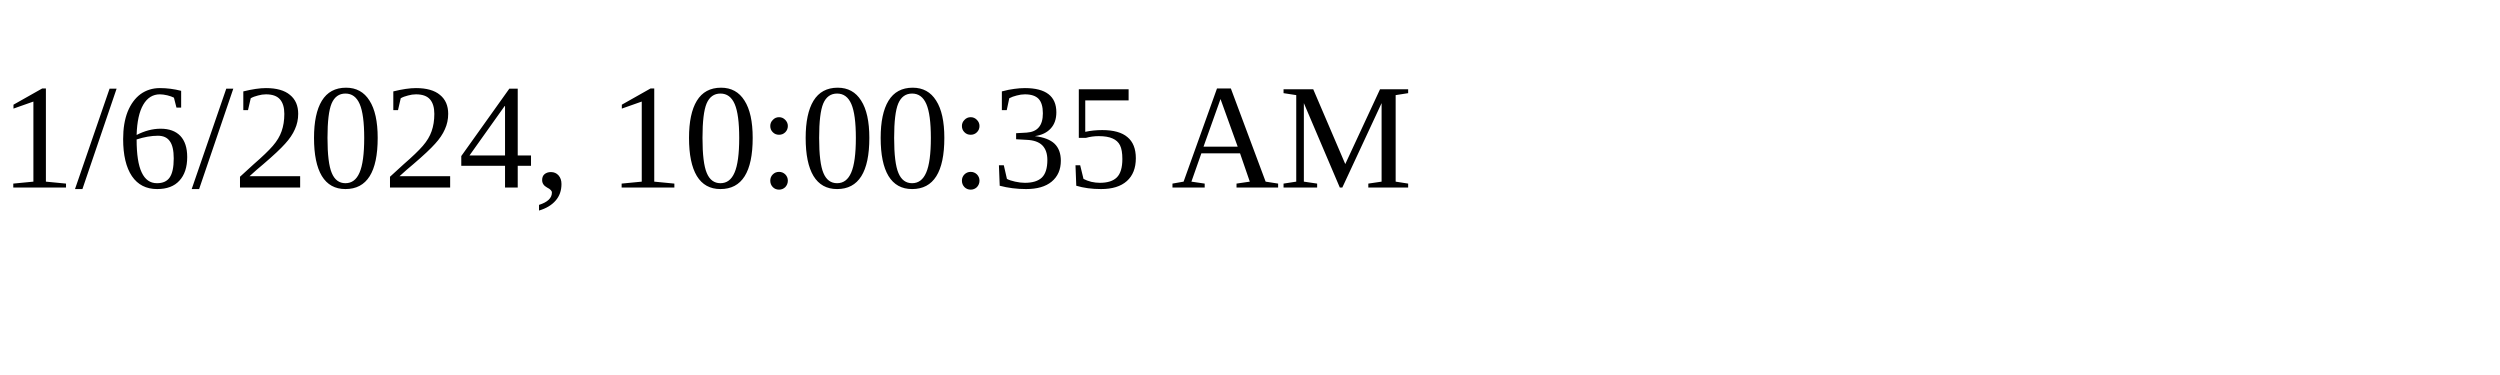
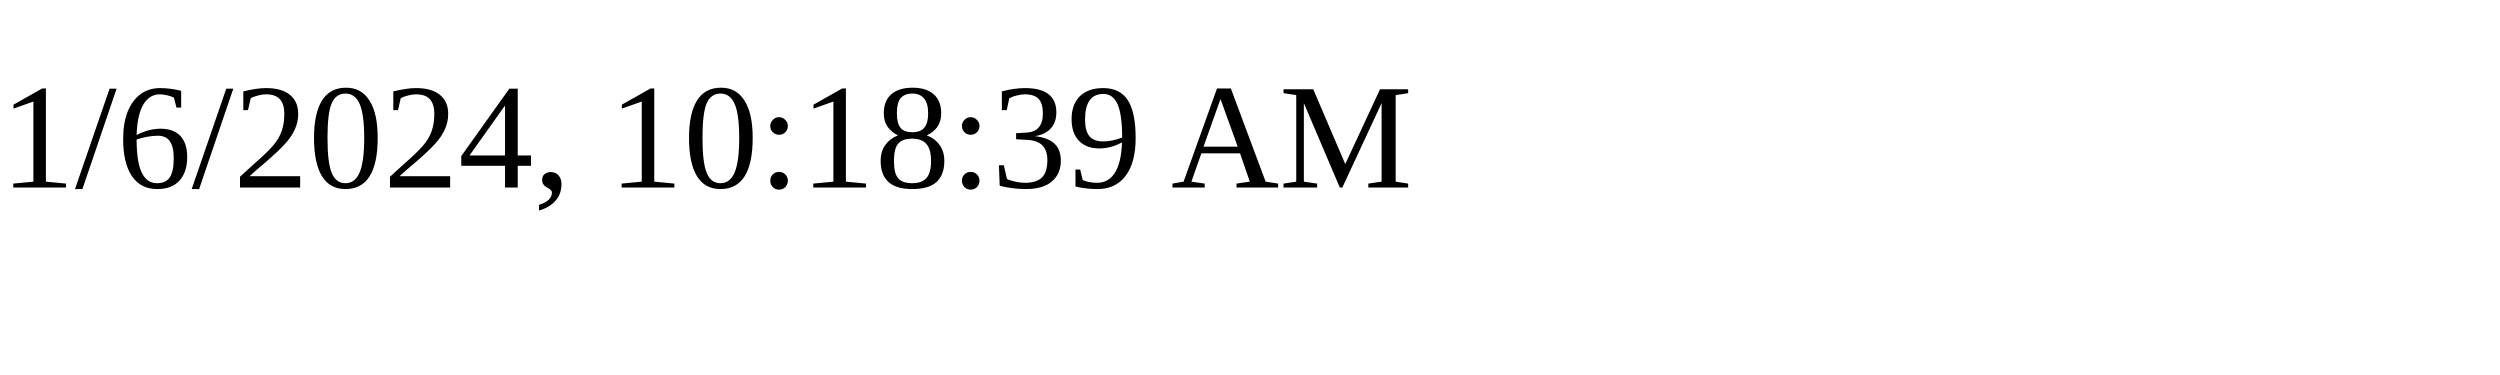
<svg xmlns="http://www.w3.org/2000/svg" height="30" width="200">
-   <text x="0" y="15">1/6/2024, 10:00:35 AM</text>
+   <text x="0" y="15">1/6/2024, 10:18:39 AM</text>
</svg>
